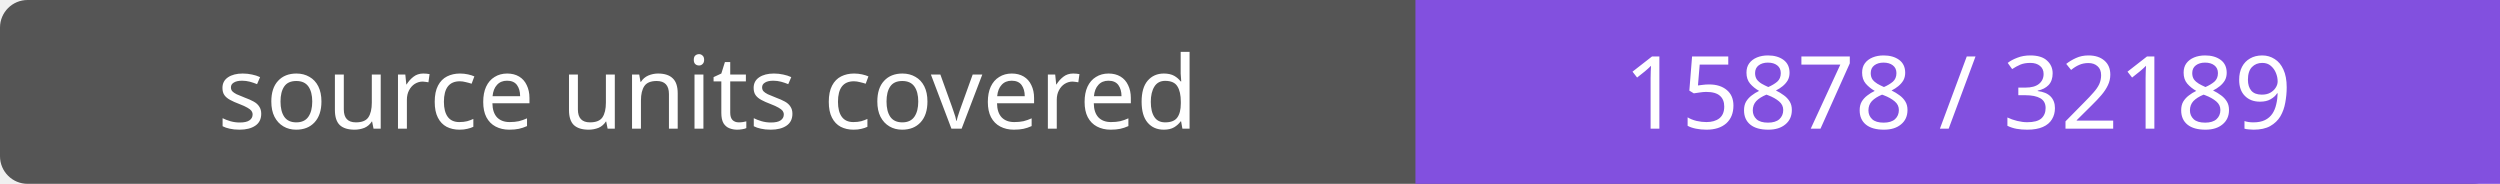
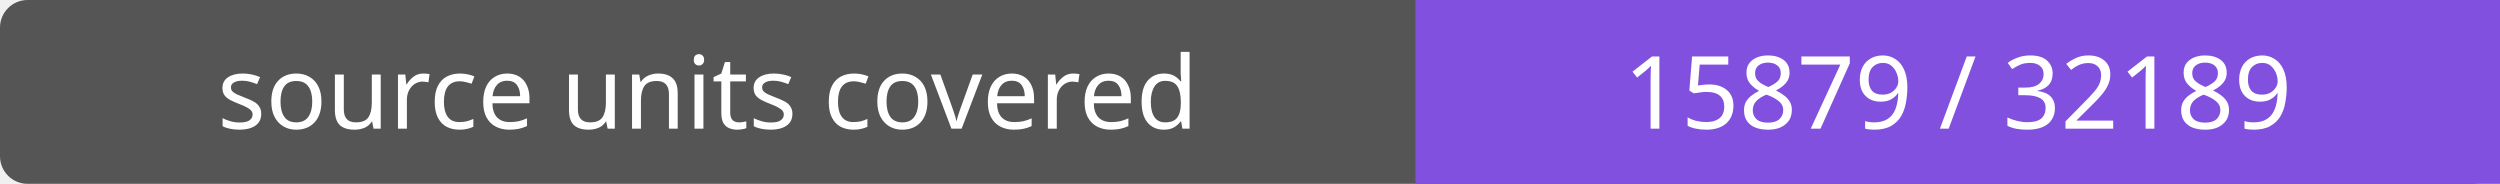
- <svg xmlns="http://www.w3.org/2000/svg" width="272" height="20" role="img" aria-label="source units covered: 15878 / 32189">
+ <svg xmlns="http://www.w3.org/2000/svg" width="272" height="20" role="img" aria-label="source units covered: 15879 / 32189">
  <rect width="272" height="20" rx="3" fill="#555" />
  <path fill="#8250df" d="M154 0h118v20H154z" />
  <g fill="#fff" text-anchor="middle" font-family="Verdana,sans-serif" font-size="11">
    <text x="77.0" y="14">source units covered</text>
-     <text x="213.0" y="14">15878 / 32189</text>
+     <text x="213.0" y="14">15879 / 32189</text>
  </g>
</svg>
